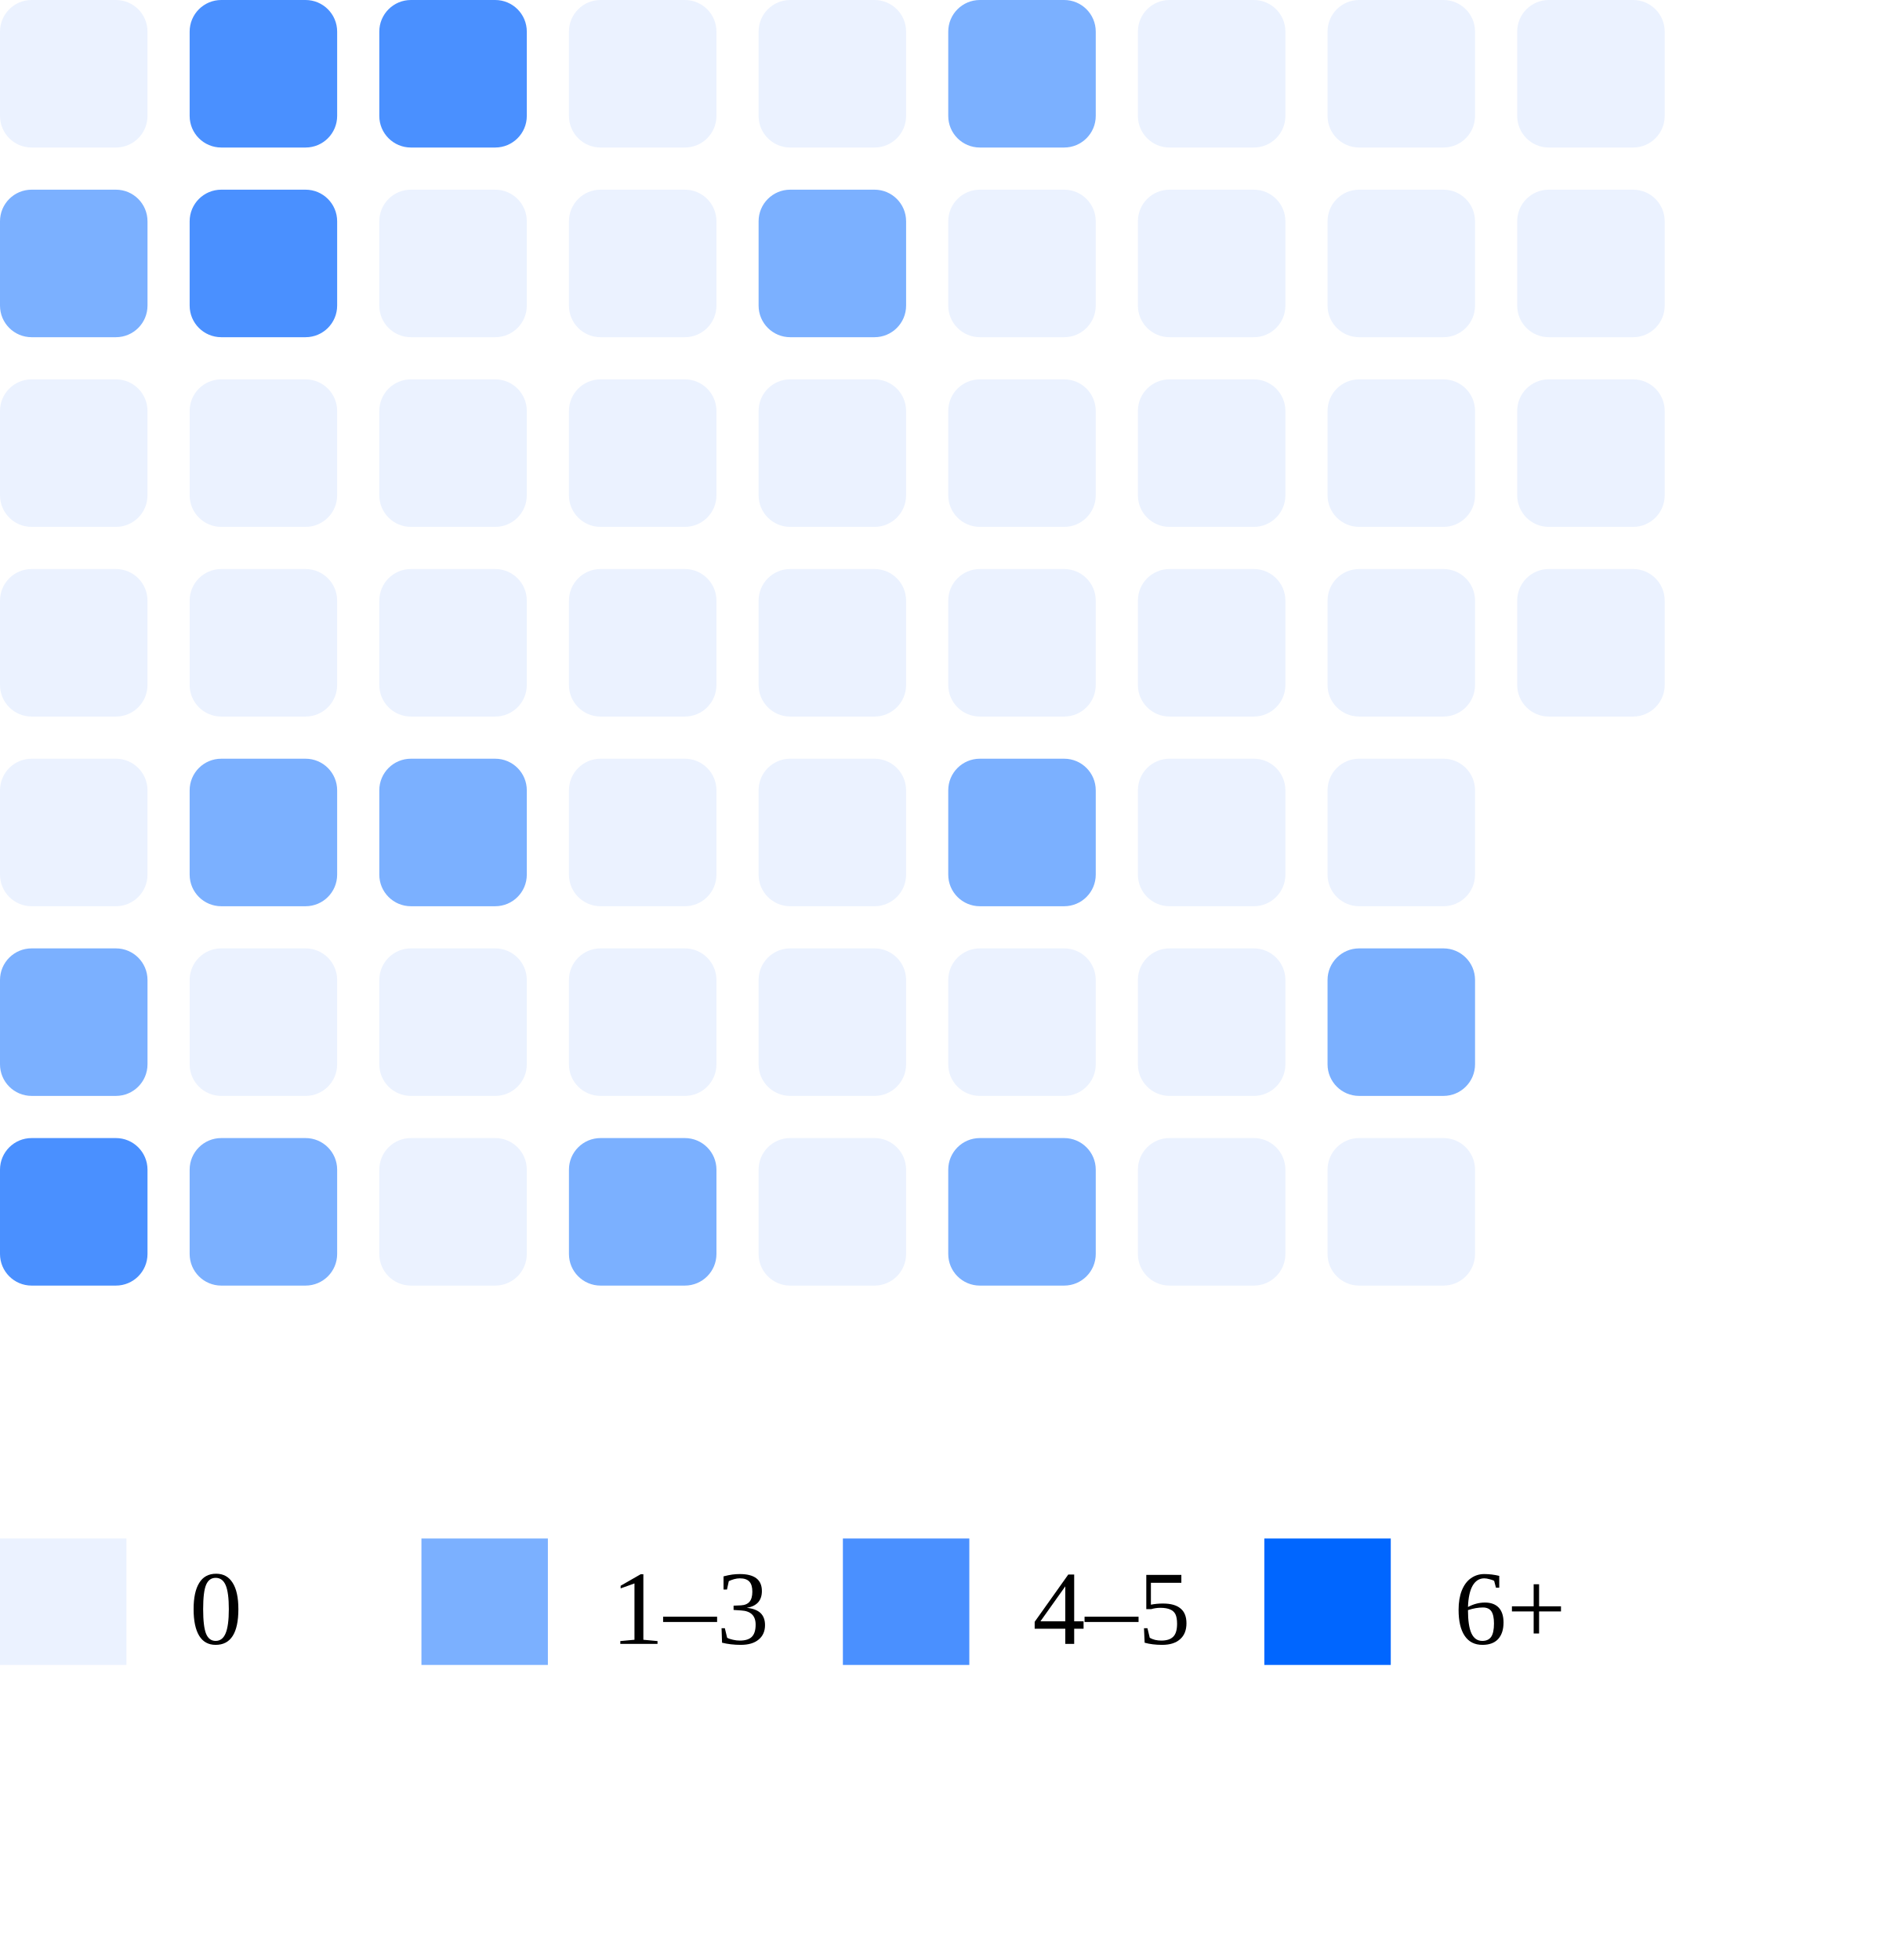
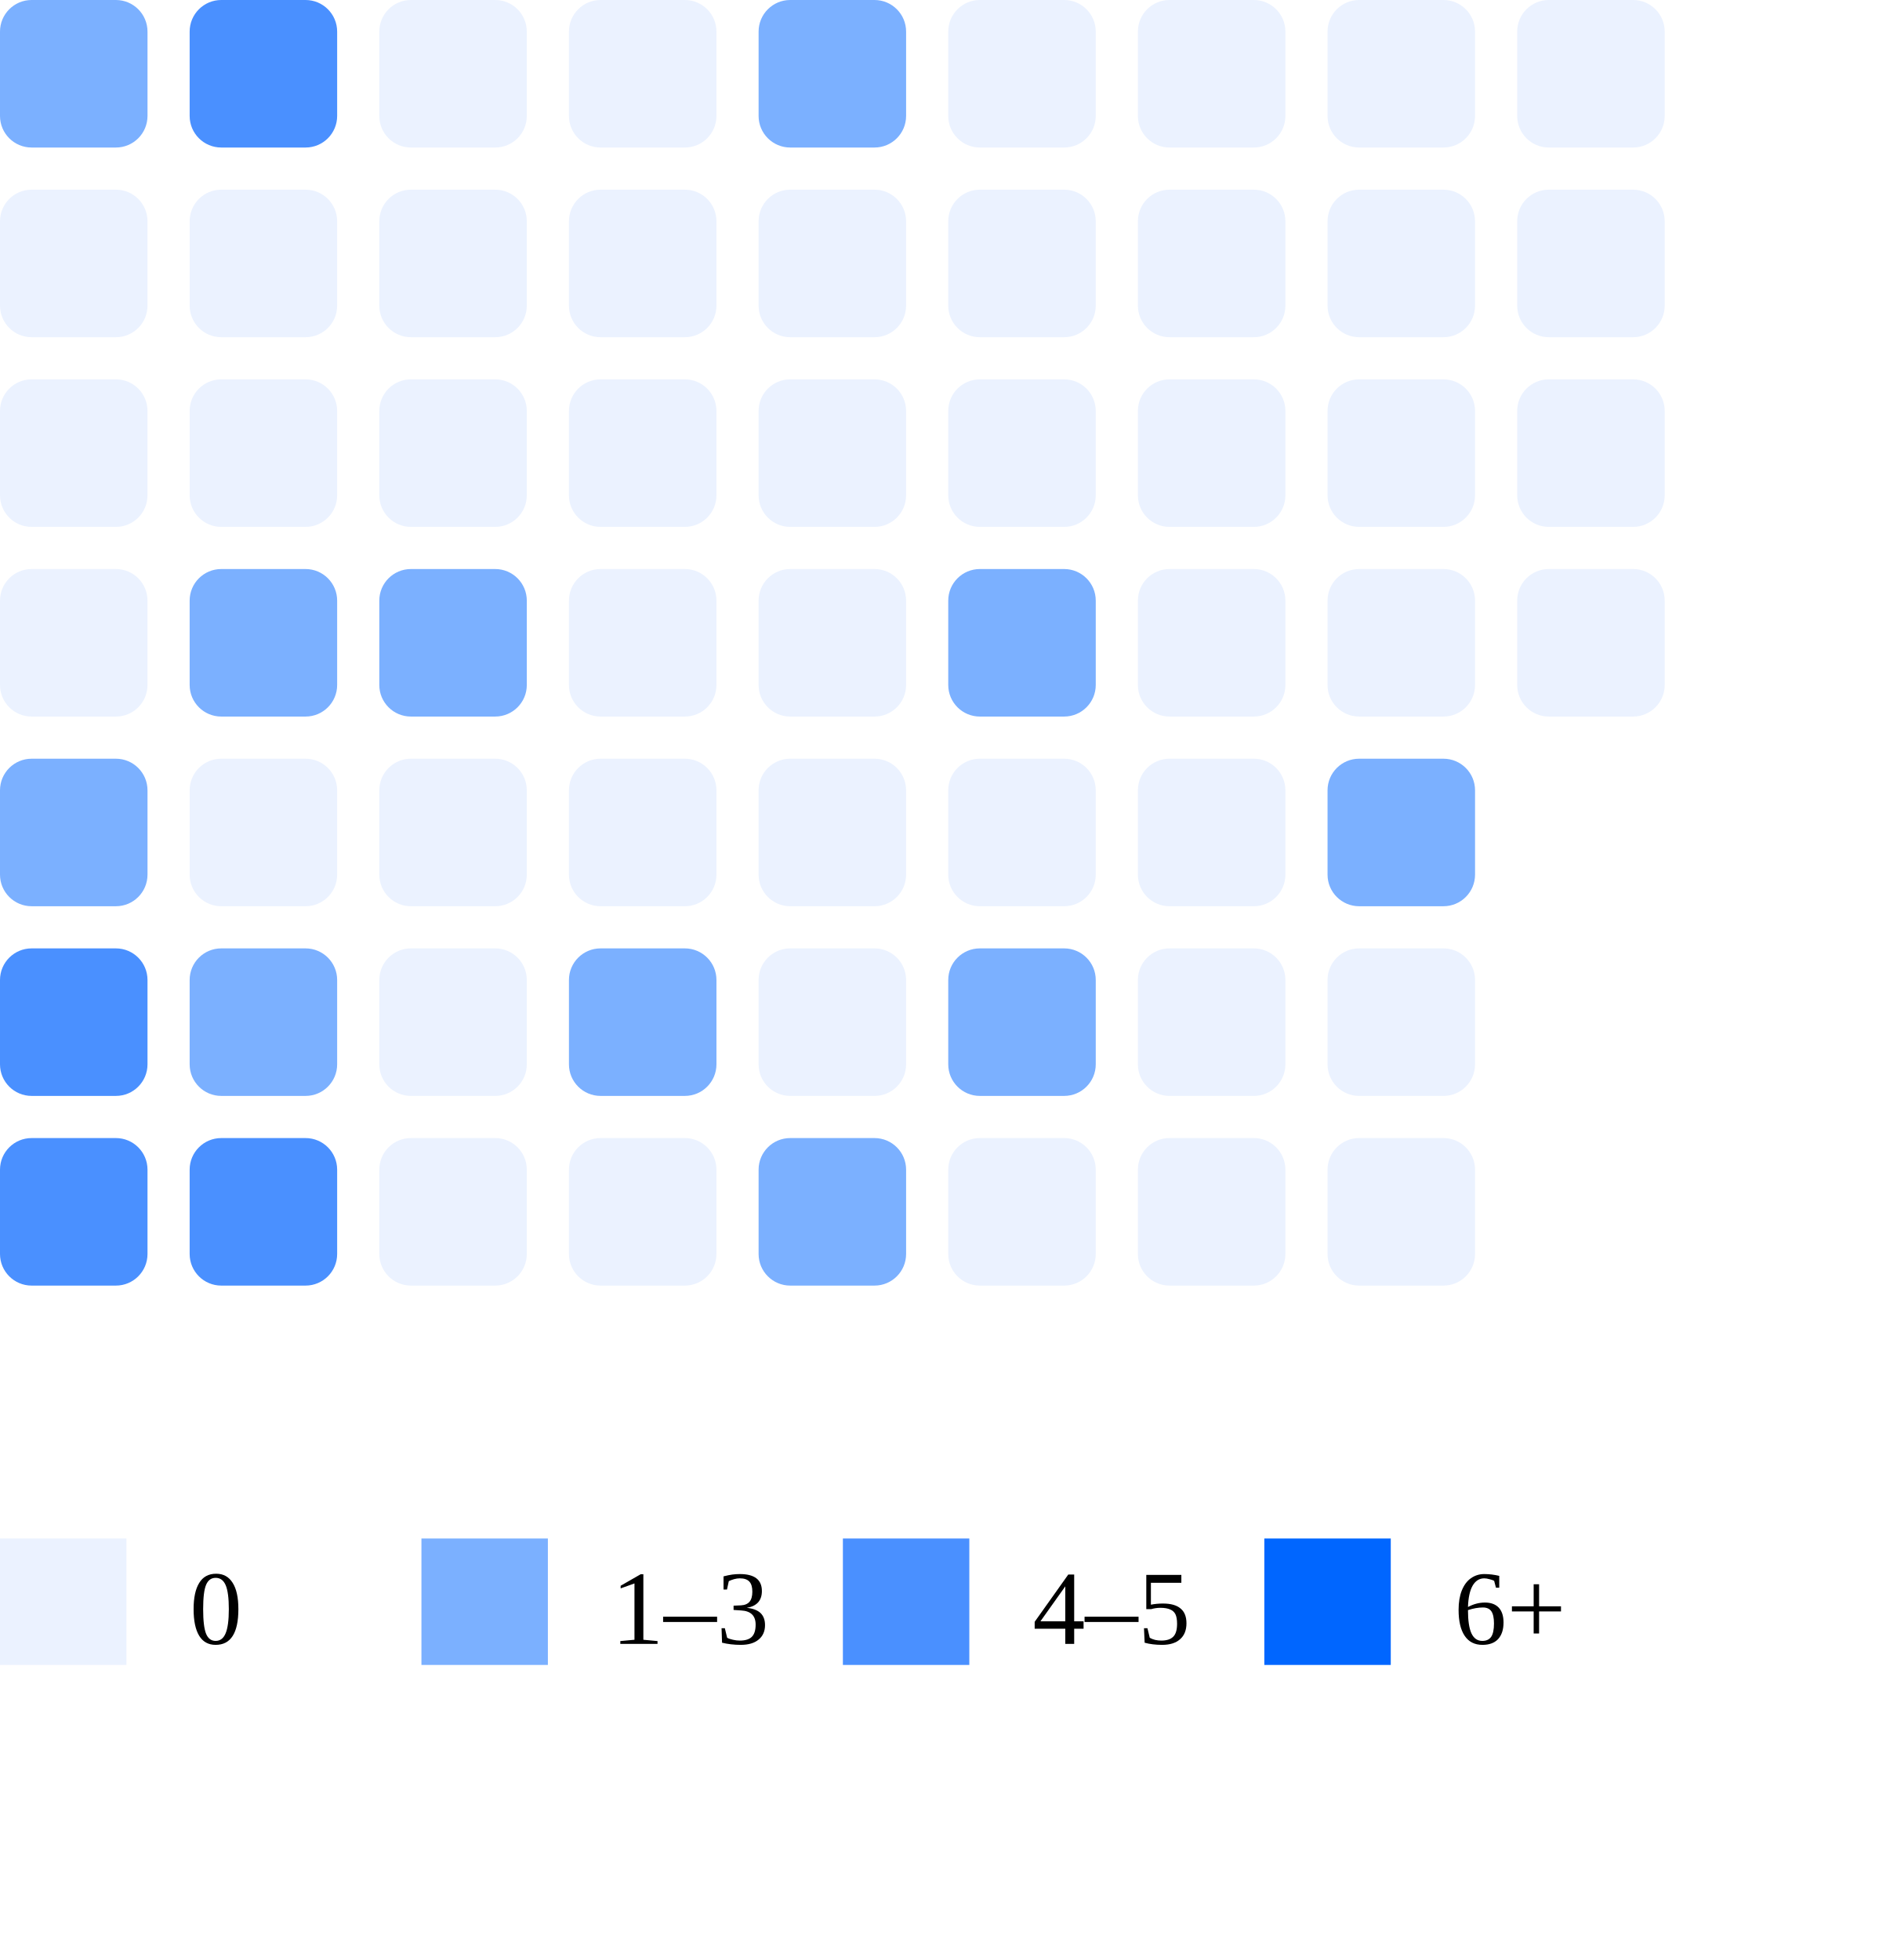
<svg xmlns="http://www.w3.org/2000/svg" width="180" height="186">
-   <rect x="0" y="0" width="14" height="14" rx="3" fill="#ebf2ff" />
-   <rect x="0" y="18" width="14" height="14" rx="3" fill="#7bb0ff" />
+   <rect x="0" y="0" width="14" height="14" rx="3" fill="#7bb0ff" />
+   <rect x="0" y="18" width="14" height="14" rx="3" fill="#ebf2ff" />
  <rect x="0" y="36" width="14" height="14" rx="3" fill="#ebf2ff" />
  <rect x="0" y="54" width="14" height="14" rx="3" fill="#ebf2ff" />
-   <rect x="0" y="72" width="14" height="14" rx="3" fill="#ebf2ff" />
-   <rect x="0" y="90" width="14" height="14" rx="3" fill="#7bb0ff" />
+   <rect x="0" y="72" width="14" height="14" rx="3" fill="#7bb0ff" />
+   <rect x="0" y="90" width="14" height="14" rx="3" fill="#4a90ff" />
  <rect x="0" y="108" width="14" height="14" rx="3" fill="#4a90ff" />
  <rect x="18" y="0" width="14" height="14" rx="3" fill="#4a90ff" />
-   <rect x="18" y="18" width="14" height="14" rx="3" fill="#4a90ff" />
+   <rect x="18" y="18" width="14" height="14" rx="3" fill="#ebf2ff" />
  <rect x="18" y="36" width="14" height="14" rx="3" fill="#ebf2ff" />
-   <rect x="18" y="54" width="14" height="14" rx="3" fill="#ebf2ff" />
-   <rect x="18" y="72" width="14" height="14" rx="3" fill="#7bb0ff" />
-   <rect x="18" y="90" width="14" height="14" rx="3" fill="#ebf2ff" />
-   <rect x="18" y="108" width="14" height="14" rx="3" fill="#7bb0ff" />
-   <rect x="36" y="0" width="14" height="14" rx="3" fill="#4a90ff" />
+   <rect x="18" y="54" width="14" height="14" rx="3" fill="#7bb0ff" />
+   <rect x="18" y="72" width="14" height="14" rx="3" fill="#ebf2ff" />
+   <rect x="18" y="90" width="14" height="14" rx="3" fill="#7bb0ff" />
+   <rect x="18" y="108" width="14" height="14" rx="3" fill="#4a90ff" />
+   <rect x="36" y="0" width="14" height="14" rx="3" fill="#ebf2ff" />
  <rect x="36" y="18" width="14" height="14" rx="3" fill="#ebf2ff" />
  <rect x="36" y="36" width="14" height="14" rx="3" fill="#ebf2ff" />
-   <rect x="36" y="54" width="14" height="14" rx="3" fill="#ebf2ff" />
-   <rect x="36" y="72" width="14" height="14" rx="3" fill="#7bb0ff" />
+   <rect x="36" y="54" width="14" height="14" rx="3" fill="#7bb0ff" />
+   <rect x="36" y="72" width="14" height="14" rx="3" fill="#ebf2ff" />
  <rect x="36" y="90" width="14" height="14" rx="3" fill="#ebf2ff" />
  <rect x="36" y="108" width="14" height="14" rx="3" fill="#ebf2ff" />
  <rect x="54" y="0" width="14" height="14" rx="3" fill="#ebf2ff" />
  <rect x="54" y="18" width="14" height="14" rx="3" fill="#ebf2ff" />
  <rect x="54" y="36" width="14" height="14" rx="3" fill="#ebf2ff" />
  <rect x="54" y="54" width="14" height="14" rx="3" fill="#ebf2ff" />
  <rect x="54" y="72" width="14" height="14" rx="3" fill="#ebf2ff" />
-   <rect x="54" y="90" width="14" height="14" rx="3" fill="#ebf2ff" />
-   <rect x="54" y="108" width="14" height="14" rx="3" fill="#7bb0ff" />
-   <rect x="72" y="0" width="14" height="14" rx="3" fill="#ebf2ff" />
-   <rect x="72" y="18" width="14" height="14" rx="3" fill="#7bb0ff" />
+   <rect x="54" y="90" width="14" height="14" rx="3" fill="#7bb0ff" />
+   <rect x="54" y="108" width="14" height="14" rx="3" fill="#ebf2ff" />
+   <rect x="72" y="0" width="14" height="14" rx="3" fill="#7bb0ff" />
+   <rect x="72" y="18" width="14" height="14" rx="3" fill="#ebf2ff" />
  <rect x="72" y="36" width="14" height="14" rx="3" fill="#ebf2ff" />
  <rect x="72" y="54" width="14" height="14" rx="3" fill="#ebf2ff" />
  <rect x="72" y="72" width="14" height="14" rx="3" fill="#ebf2ff" />
  <rect x="72" y="90" width="14" height="14" rx="3" fill="#ebf2ff" />
-   <rect x="72" y="108" width="14" height="14" rx="3" fill="#ebf2ff" />
-   <rect x="90" y="0" width="14" height="14" rx="3" fill="#7bb0ff" />
+   <rect x="72" y="108" width="14" height="14" rx="3" fill="#7bb0ff" />
+   <rect x="90" y="0" width="14" height="14" rx="3" fill="#ebf2ff" />
  <rect x="90" y="18" width="14" height="14" rx="3" fill="#ebf2ff" />
  <rect x="90" y="36" width="14" height="14" rx="3" fill="#ebf2ff" />
-   <rect x="90" y="54" width="14" height="14" rx="3" fill="#ebf2ff" />
-   <rect x="90" y="72" width="14" height="14" rx="3" fill="#7bb0ff" />
-   <rect x="90" y="90" width="14" height="14" rx="3" fill="#ebf2ff" />
-   <rect x="90" y="108" width="14" height="14" rx="3" fill="#7bb0ff" />
+   <rect x="90" y="54" width="14" height="14" rx="3" fill="#7bb0ff" />
+   <rect x="90" y="72" width="14" height="14" rx="3" fill="#ebf2ff" />
+   <rect x="90" y="90" width="14" height="14" rx="3" fill="#7bb0ff" />
+   <rect x="90" y="108" width="14" height="14" rx="3" fill="#ebf2ff" />
  <rect x="108" y="0" width="14" height="14" rx="3" fill="#ebf2ff" />
  <rect x="108" y="18" width="14" height="14" rx="3" fill="#ebf2ff" />
  <rect x="108" y="36" width="14" height="14" rx="3" fill="#ebf2ff" />
  <rect x="108" y="54" width="14" height="14" rx="3" fill="#ebf2ff" />
  <rect x="108" y="72" width="14" height="14" rx="3" fill="#ebf2ff" />
  <rect x="108" y="90" width="14" height="14" rx="3" fill="#ebf2ff" />
  <rect x="108" y="108" width="14" height="14" rx="3" fill="#ebf2ff" />
  <rect x="126" y="0" width="14" height="14" rx="3" fill="#ebf2ff" />
  <rect x="126" y="18" width="14" height="14" rx="3" fill="#ebf2ff" />
  <rect x="126" y="36" width="14" height="14" rx="3" fill="#ebf2ff" />
  <rect x="126" y="54" width="14" height="14" rx="3" fill="#ebf2ff" />
-   <rect x="126" y="72" width="14" height="14" rx="3" fill="#ebf2ff" />
-   <rect x="126" y="90" width="14" height="14" rx="3" fill="#7bb0ff" />
+   <rect x="126" y="72" width="14" height="14" rx="3" fill="#7bb0ff" />
+   <rect x="126" y="90" width="14" height="14" rx="3" fill="#ebf2ff" />
  <rect x="126" y="108" width="14" height="14" rx="3" fill="#ebf2ff" />
  <rect x="144" y="0" width="14" height="14" rx="3" fill="#ebf2ff" />
  <rect x="144" y="18" width="14" height="14" rx="3" fill="#ebf2ff" />
  <rect x="144" y="36" width="14" height="14" rx="3" fill="#ebf2ff" />
  <rect x="144" y="54" width="14" height="14" rx="3" fill="#ebf2ff" />
  <rect x="0" y="146" width="12" height="12" fill="#ebf2ff" />
  <text x="18" y="156" font-size="10">0</text>
  <rect x="40" y="146" width="12" height="12" fill="#7bb0ff" />
  <text x="58" y="156" font-size="10">1–3</text>
  <rect x="80" y="146" width="12" height="12" fill="#4a90ff" />
  <text x="98" y="156" font-size="10">4–5</text>
  <rect x="120" y="146" width="12" height="12" fill="#0066ff" />
  <text x="138" y="156" font-size="10">6+</text>
</svg>
